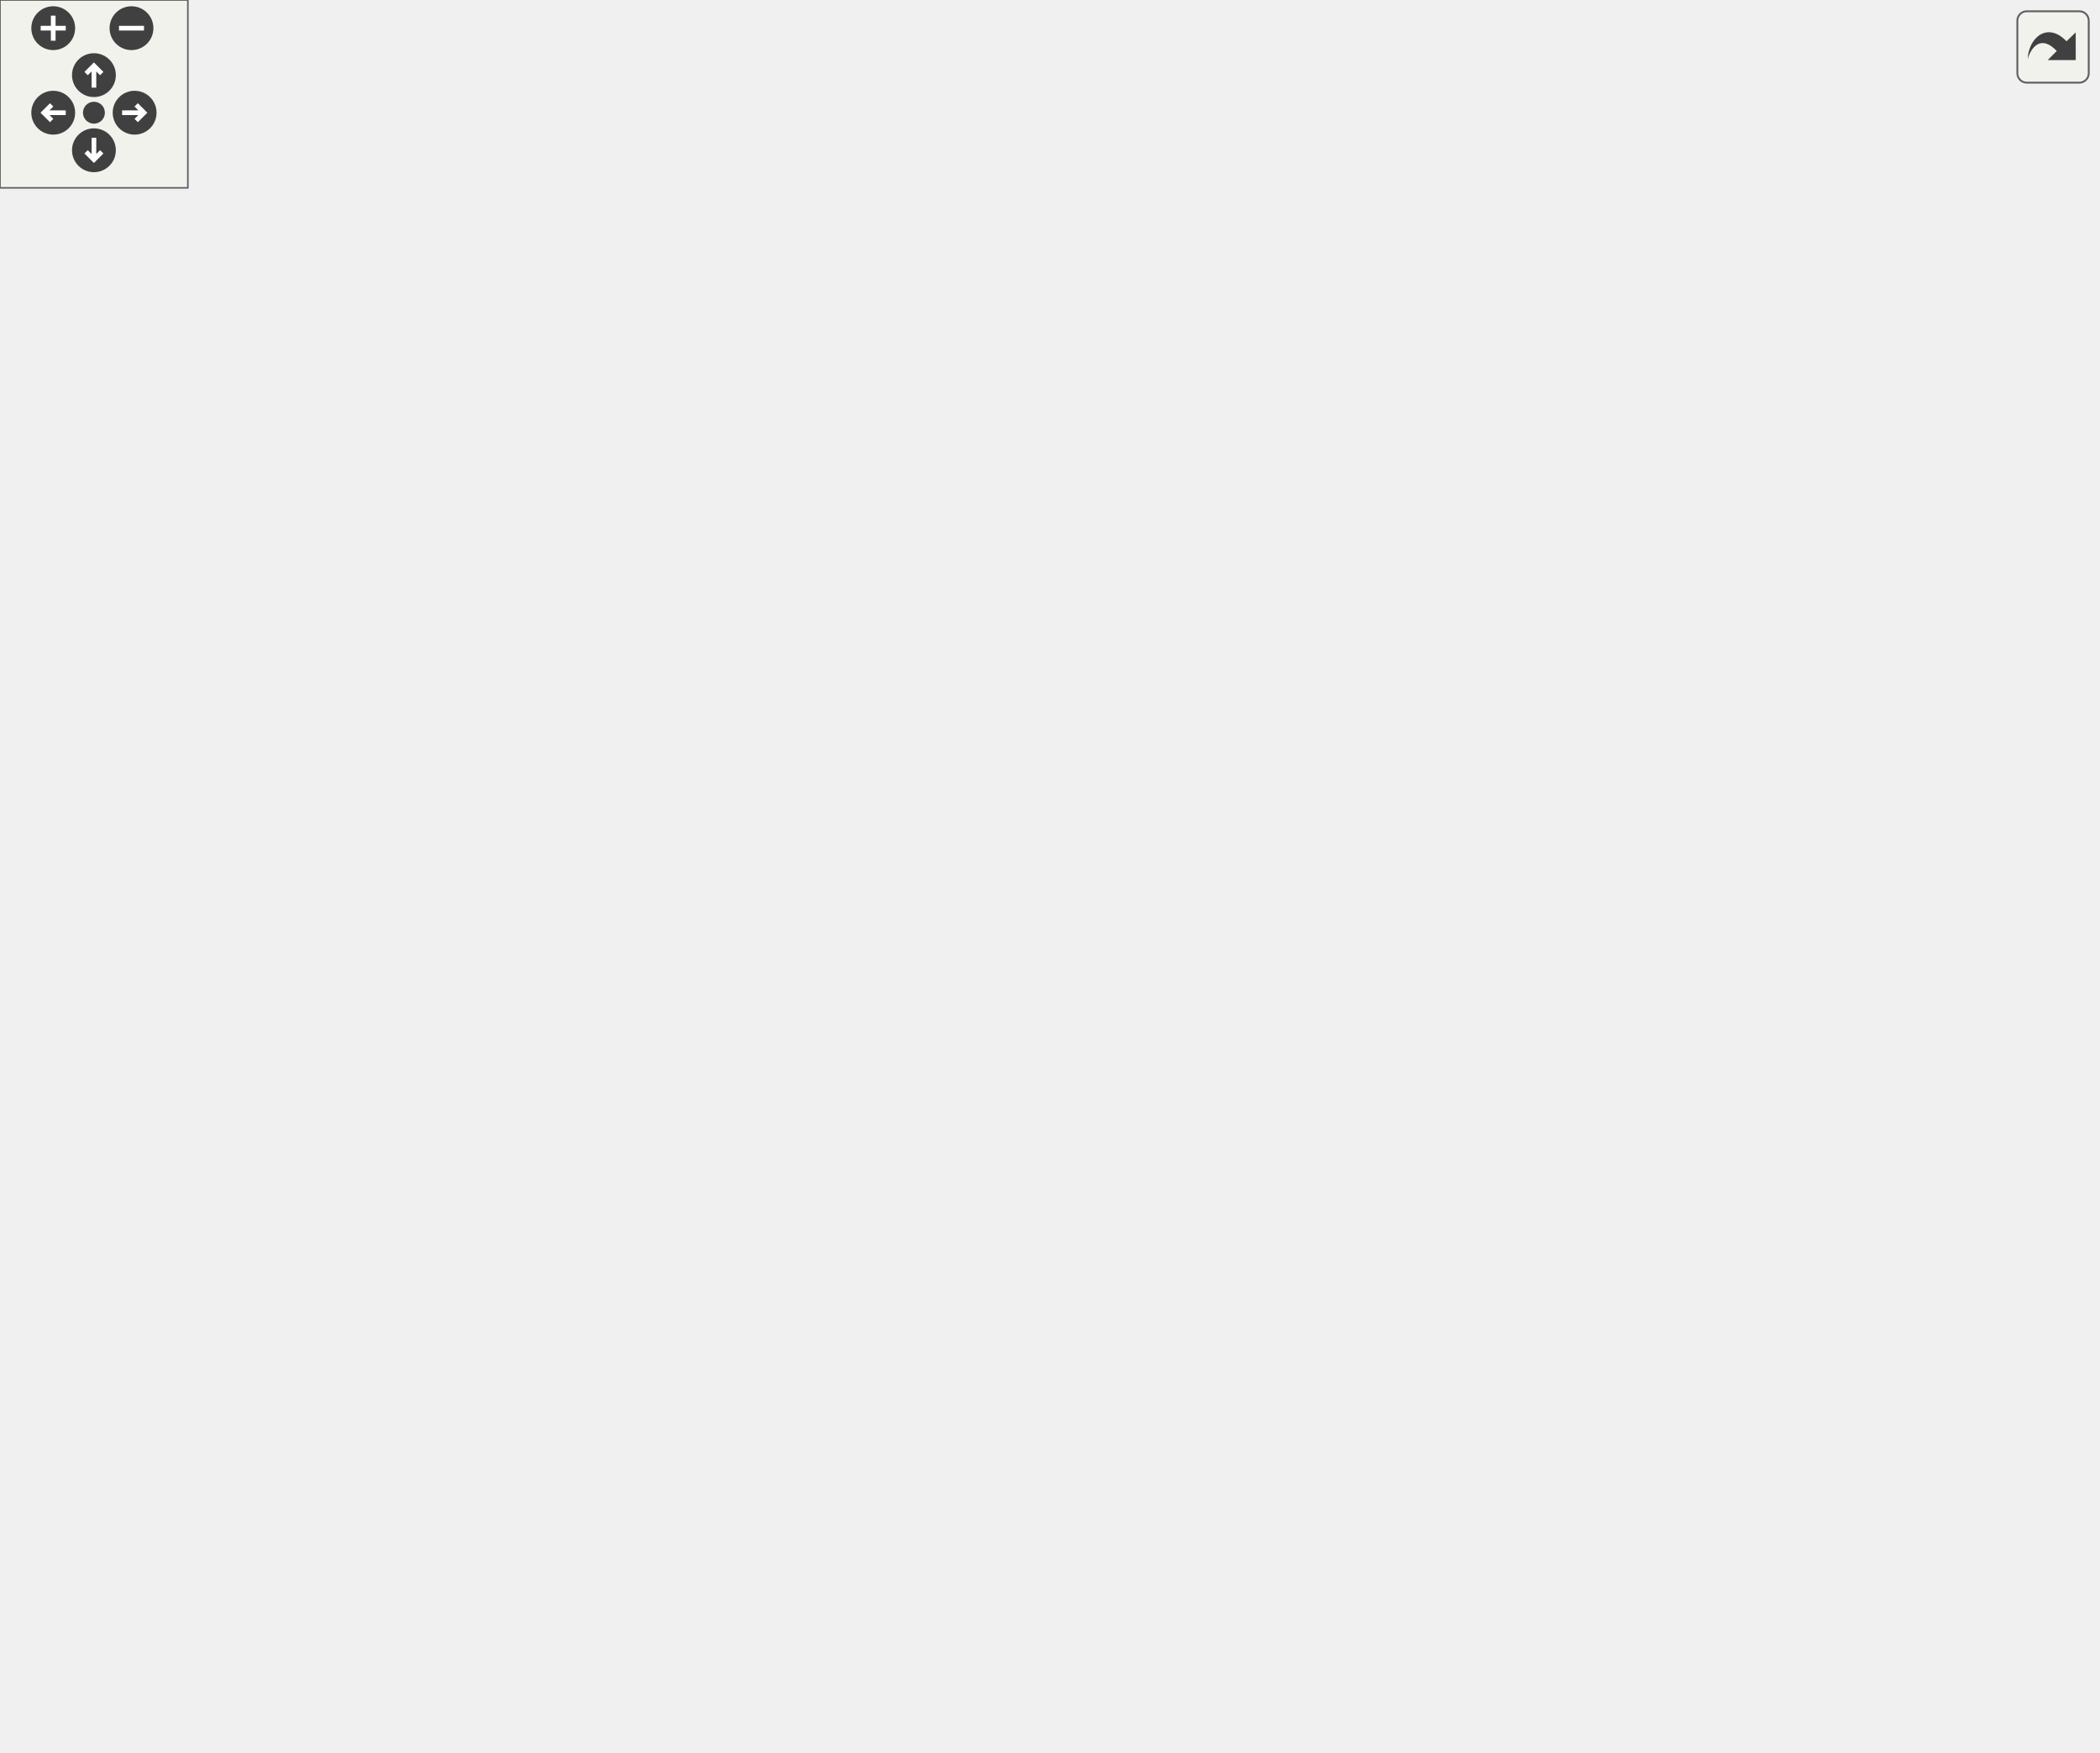
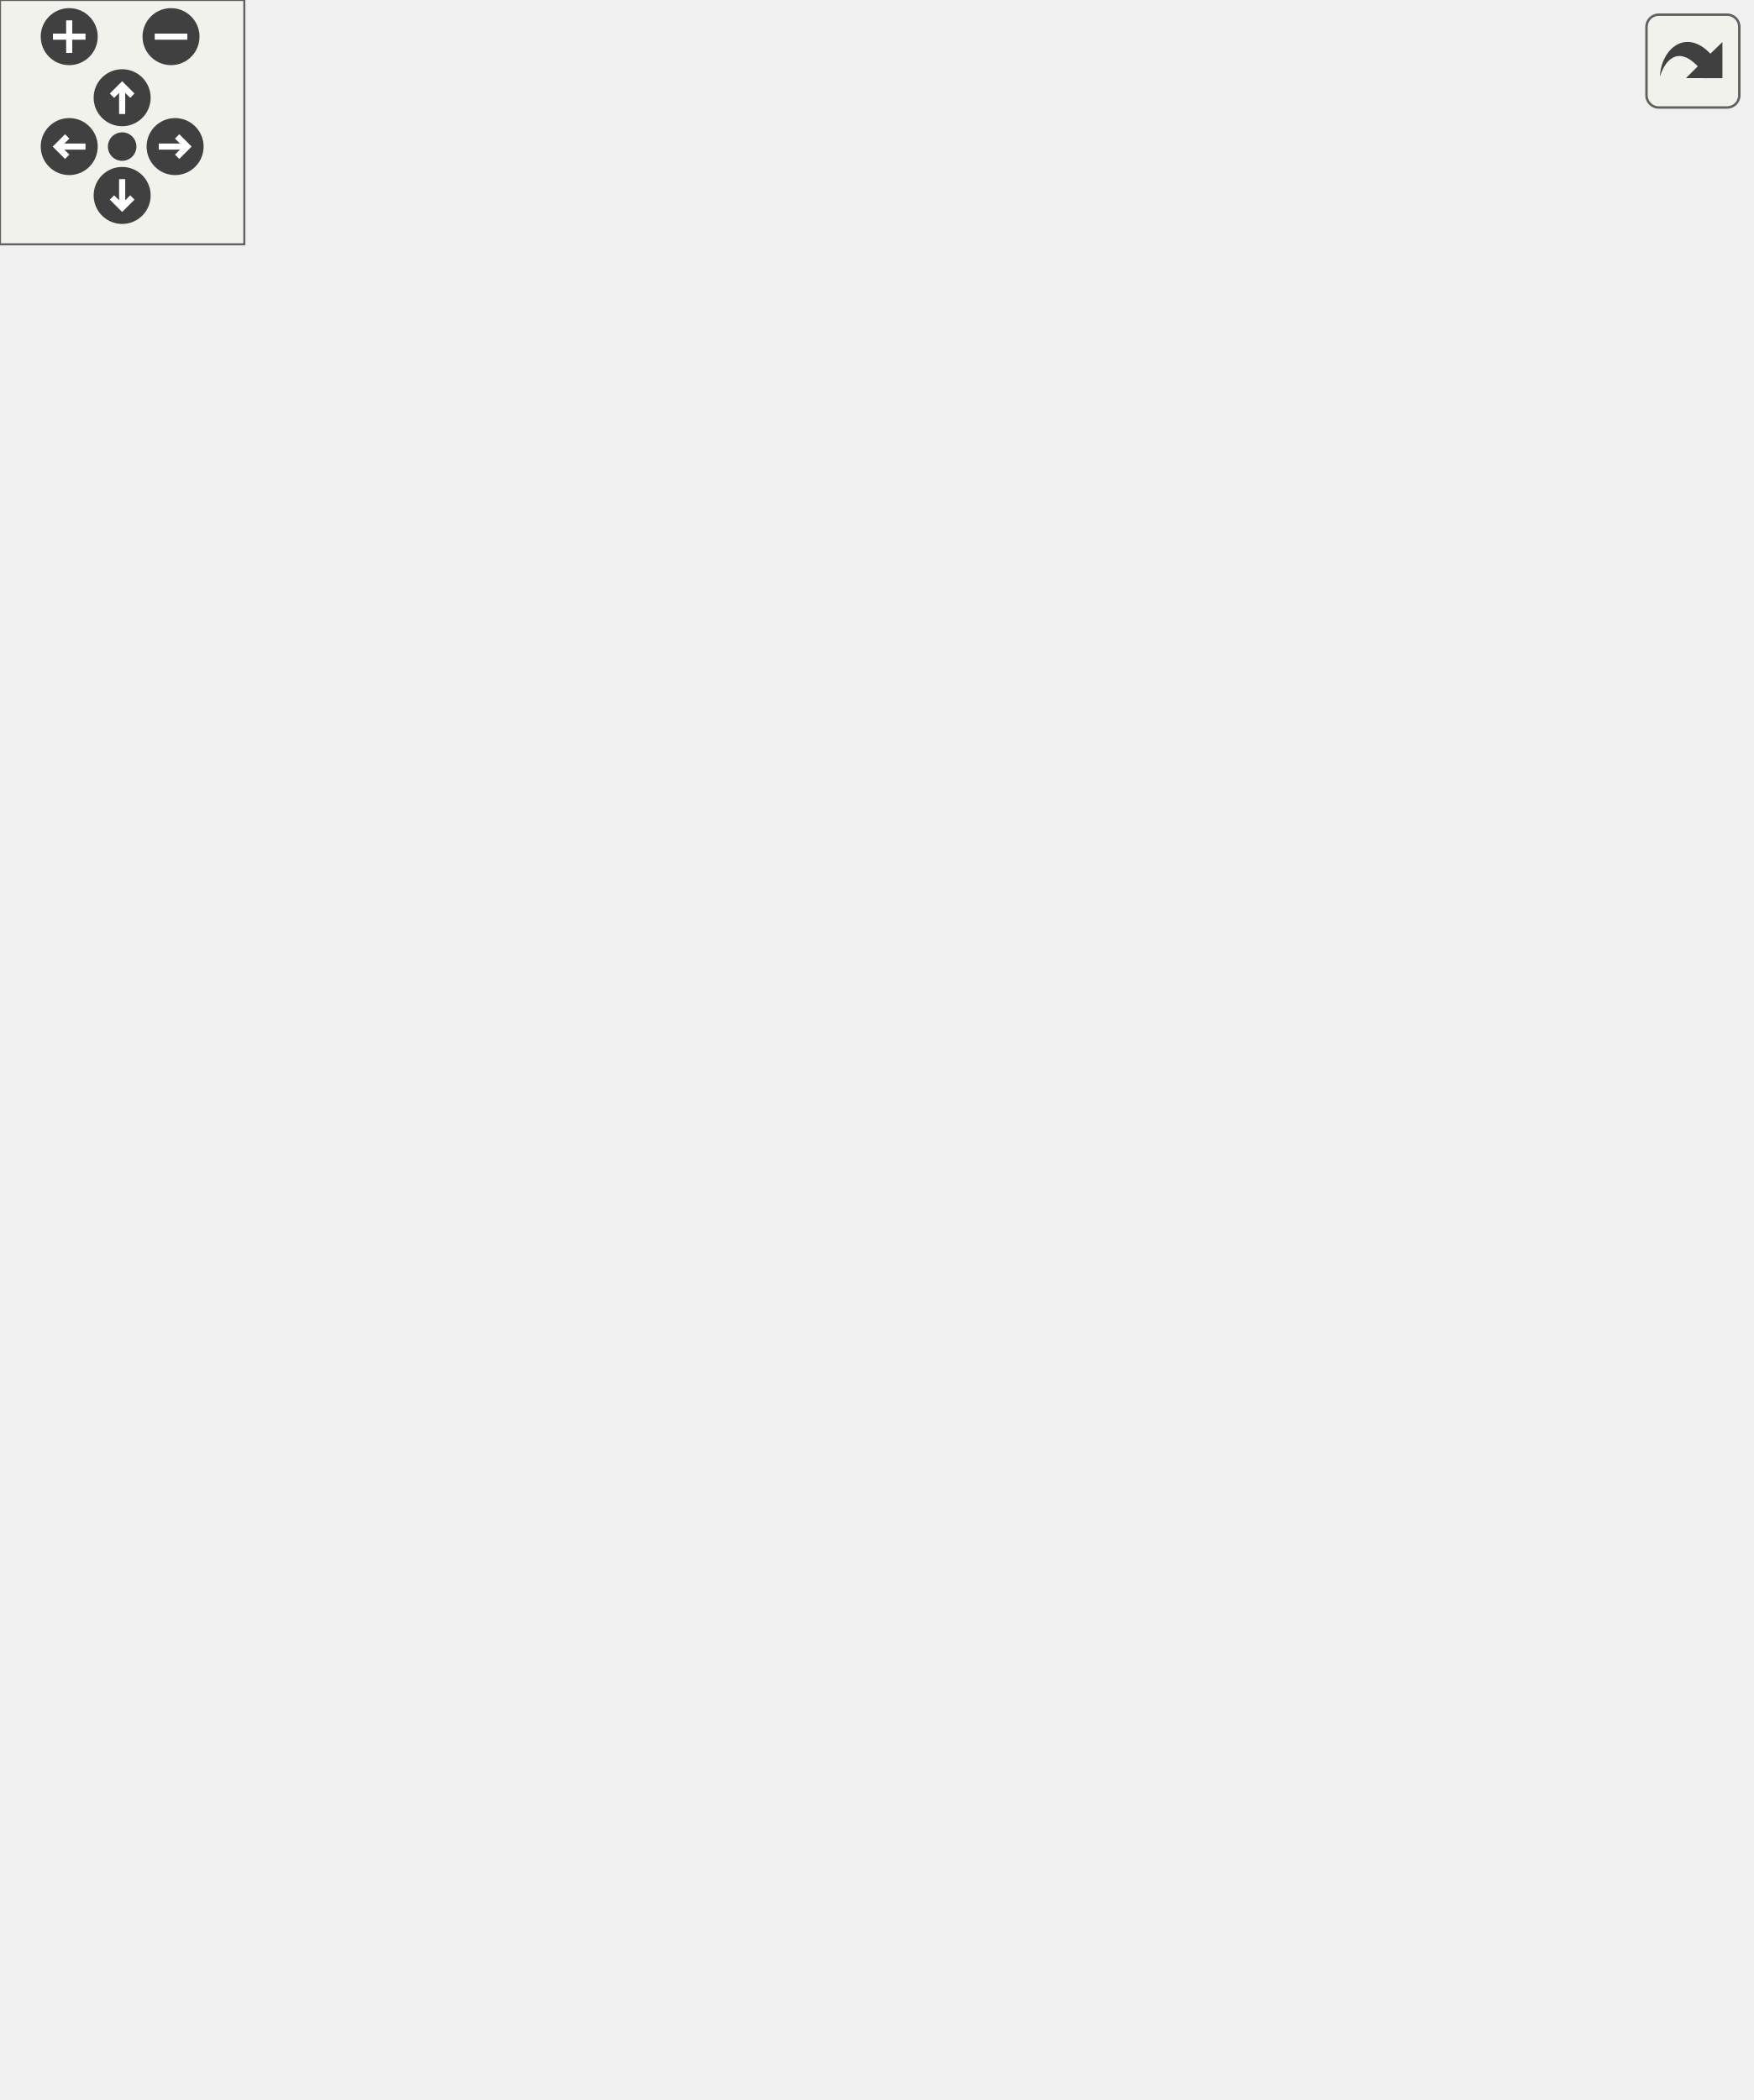
<svg xmlns="http://www.w3.org/2000/svg" xmlns:xlink="http://www.w3.org/1999/xlink" id="main" version="1.1" xml:space="preserve">
  <style type="text/css">
.edge:hover path { stroke: red; }
.edge:hover polygon { stroke: red; fill: red; }
</style>
  <defs>
    <circle id="rim" cx="0" cy="0" r="7" />
    <circle id="rim2" cx="0" cy="0" r="3.5" />
    <g id="zoomPlus">
      <use xlink:href="#rim" fill="#404040">
        <set attributeName="fill" to="#808080" begin="zoomplus.mouseover" end="zoomplus.mouseout" />
      </use>
      <path d="M-4,0h8M0,-4v8" fill="none" stroke="white" stroke-width="1.5" pointer-events="none" />
    </g>
    <g id="zoomMin">
      <use xlink:href="#rim" fill="#404040">
        <set attributeName="fill" to="#808080" begin="zoomminus.mouseover" end="zoomminus.mouseout" />
      </use>
      <path d="M-4,0h8" fill="none" stroke="white" stroke-width="1.5" pointer-events="none" />
    </g>
    <g id="dirArrow">
      <path fill="none" stroke="white" stroke-width="1.5" d="M0,-3.0v7 M-2.5,-0.5L0,-3.0L2.5,-0.5" />
    </g>
    <g id="resetDef">
      <use xlink:href="#rim2" fill="#404040">
        <set attributeName="fill" to="#808080" begin="reset.mouseover" end="reset.mouseout" />
      </use>
    </g>
  </defs>
  <svg id="graph" class="graph">
    <g id="viewport">
      <g id="clust1" class="cluster">
        <g id="a_clust1">
          <a xlink:href="dir_09e761304027c904456130627fd4dcf5.html" target="_top" xlink:title="includes">
            <polygon fill="#ddddee" stroke="black" points="8,-8 8,-455 430,-455 430,-8 8,-8" />
            <text text-anchor="middle" x="219" y="-443" font-family="Helvetica,sans-Serif" font-size="10.00">includes</text>
          </a>
        </g>
      </g>
      <g id="clust2" class="cluster">
        <g id="a_clust2">
          <a xlink:href="dir_1587a151464512ea3626aba36cd93a86.html" target="_top">
-             <polygon fill="#eeeeff" stroke="black" points="88,-16 88,-428 422,-428 422,-16 88,-16" />
+             <polygon fill="#eeeeff" stroke="black" points="16,-16 16,-428 350,-428 350,-16 16,-16" />
          </a>
        </g>
      </g>
      <g id="node1" class="node">
        <g id="a_node1">
          <a xlink:href="dir_de77370fa4c160312bb88f5d1919228b.html" target="_top" xlink:title="spic-prj-api">
-             <polygon fill="none" stroke="black" points="80,-276 16,-276 16,-240 80,-240 80,-276" />
-             <text text-anchor="middle" x="48" y="-255.5" font-family="Helvetica,sans-Serif" font-size="10.00">spic-prj-api</text>
+             <polygon fill="none" stroke="black" points="422,-276 358,-276 358,-240 422,-240 422,-276" />
+             <text text-anchor="middle" x="390" y="-255.5" font-family="Helvetica,sans-Serif" font-size="10.00">spic-prj-api</text>
          </a>
        </g>
      </g>
      <g id="node2" class="node">
-         <text text-anchor="middle" x="214" y="-399.5" font-family="Helvetica,sans-Serif" font-size="10.00">platformer-engine</text>
-       </g>
-       <g id="edge18" class="edge">
-         <path fill="none" stroke="black" d="M61.62,-276.33C77,-295.25 103.37,-325.81 130,-348 143.49,-359.24 159.55,-369.93 173.99,-378.72" />
-         <polygon fill="black" stroke="black" points="172.35,-381.82 182.74,-383.94 175.94,-375.81 172.35,-381.82" />
-         <g id="a_edge18-headlabel">
+         <text text-anchor="middle" x="224" y="-399.5" font-family="Helvetica,sans-Serif" font-size="10.00">platformer-engine</text>
+       </g>
+       <g id="edge7" class="edge">
+         <path fill="none" stroke="black" d="M385.01,-276.21C378.11,-299.01 365.34,-337.56 355,-348 343.78,-359.33 310.21,-372.81 279.85,-383.34" />
+         <polygon fill="black" stroke="black" points="278.48,-380.11 270.15,-386.65 280.74,-386.74 278.48,-380.11" />
+         <g id="a_edge7-headlabel">
          <a xlink:href="dir_000013_000001.html" target="_top" xlink:title="1">
-             <text text-anchor="middle" x="167.81" y="-379.92" font-family="Helvetica,sans-Serif" font-size="10.00">1</text>
+             <text text-anchor="middle" x="280.97" y="-373.76" font-family="Helvetica,sans-Serif" font-size="10.00">1</text>
          </a>
        </g>
      </g>
      <g id="node9" class="node">
        <g id="a_node9">
          <a xlink:href="dir_72722e64122ba09534fd16b67552a996.html" target="_top" xlink:title="Physics">
-             <polygon fill="white" stroke="black" points="211,-348 157,-348 157,-312 211,-312 211,-348" />
-             <text text-anchor="middle" x="184" y="-327.5" font-family="Helvetica,sans-Serif" font-size="10.00">Physics</text>
-           </a>
-         </g>
-       </g>
-       <g id="edge19" class="edge">
-         <path fill="none" stroke="black" d="M80.25,-271.35C100.82,-280.76 127.9,-294.24 152.71,-307.14" />
-         <polygon fill="black" stroke="black" points="151.25,-310.32 161.73,-311.86 154.49,-304.12 151.25,-310.32" />
-         <g id="a_edge19-headlabel">
+             <polygon fill="white" stroke="black" points="331,-348 277,-348 277,-312 331,-312 331,-348" />
+             <text text-anchor="middle" x="304" y="-327.5" font-family="Helvetica,sans-Serif" font-size="10.00">Physics</text>
+           </a>
+         </g>
+       </g>
+       <g id="edge8" class="edge">
+         <path fill="none" stroke="black" d="M374.88,-276.1C364.91,-284.97 351.61,-295.94 339.18,-305.59" />
+         <polygon fill="black" stroke="black" points="337,-302.85 331.17,-311.7 341.25,-308.41 337,-302.85" />
+         <g id="a_edge8-headlabel">
          <a xlink:href="dir_000013_000008.html" target="_top" xlink:title="1">
-             <text text-anchor="middle" x="146.74" y="-308.67" font-family="Helvetica,sans-Serif" font-size="10.00">1</text>
+             <text text-anchor="middle" x="338.13" y="-295.91" font-family="Helvetica,sans-Serif" font-size="10.00">1</text>
          </a>
        </g>
      </g>
      <g id="node3" class="node">
        <g id="a_node3">
          <a xlink:href="dir_7e105e953f4c25411b2b0fde6dcccccb.html" target="_top" xlink:title="Builder">
-             <polygon fill="white" stroke="black" points="150,-420 96,-420 96,-384 150,-384 150,-420" />
-             <text text-anchor="middle" x="123" y="-399.5" font-family="Helvetica,sans-Serif" font-size="10.00">Builder</text>
-           </a>
-         </g>
-       </g>
-       <g id="edge29" class="edge">
-         <path fill="none" stroke="black" d="M113.95,-383.87C101,-359.35 77.07,-314.03 61.87,-285.26" />
-         <polygon fill="black" stroke="black" points="64.84,-283.4 57.08,-276.19 58.65,-286.67 64.84,-283.4" />
-         <g id="a_edge29-headlabel">
+             <polygon fill="white" stroke="black" points="342,-420 288,-420 288,-384 342,-384 342,-420" />
+             <text text-anchor="middle" x="315" y="-399.5" font-family="Helvetica,sans-Serif" font-size="10.00">Builder</text>
+           </a>
+         </g>
+       </g>
+       <g id="edge17" class="edge">
+         <path fill="none" stroke="black" d="M341.56,-383.9C353.66,-374.72 367.03,-362.34 375,-348 385.5,-329.11 389.04,-304.74 390.07,-286.28" />
+         <polygon fill="black" stroke="black" points="393.57,-286.29 390.42,-276.18 386.57,-286.05 393.57,-286.29" />
+         <g id="a_edge17-headlabel">
          <a xlink:href="dir_000002_000013.html" target="_top" xlink:title="4">
-             <text text-anchor="middle" x="69.03" y="-282.75" font-family="Helvetica,sans-Serif" font-size="10.00">4</text>
+             <text text-anchor="middle" x="396.28" y="-287.48" font-family="Helvetica,sans-Serif" font-size="10.00">4</text>
          </a>
        </g>
      </g>
      <g id="node4" class="node">
        <g id="a_node4">
          <a xlink:href="dir_255073caeab54e3c715574845ba4b898.html" target="_top" xlink:title="Engine">
-             <polygon fill="white" stroke="black" points="332,-420 278,-420 278,-384 332,-384 332,-420" />
-             <text text-anchor="middle" x="305" y="-399.5" font-family="Helvetica,sans-Serif" font-size="10.00">Engine</text>
-           </a>
-         </g>
-       </g>
-       <g id="edge23" class="edge">
-         <path fill="none" stroke="black" d="M277.67,-387.57C274.77,-386.3 271.84,-385.09 269,-384 216.59,-363.96 194.85,-378.87 148,-348 130.61,-336.54 133.07,-326.38 118,-312 106.91,-301.41 93.73,-290.96 81.81,-282.18" />
-         <polygon fill="black" stroke="black" points="83.56,-279.12 73.4,-276.1 79.45,-284.79 83.56,-279.12" />
-         <g id="a_edge23-headlabel">
+             <polygon fill="white" stroke="black" points="160,-420 106,-420 106,-384 160,-384 160,-420" />
+             <text text-anchor="middle" x="133" y="-399.5" font-family="Helvetica,sans-Serif" font-size="10.00">Engine</text>
+           </a>
+         </g>
+       </g>
+       <g id="edge12" class="edge">
+         <path fill="none" stroke="black" d="M160.24,-387.33C163.16,-386.11 166.12,-384.97 169,-384 242.62,-359.25 280.19,-397.54 340,-348 353.35,-336.94 346.85,-327.3 355,-312 359.92,-302.75 366.01,-293.07 371.72,-284.55" />
+         <polygon fill="black" stroke="black" points="374.71,-286.38 377.47,-276.16 368.93,-282.43 374.71,-286.38" />
+         <g id="a_edge12-headlabel">
          <a xlink:href="dir_000003_000013.html" target="_top" xlink:title="1">
-             <text text-anchor="middle" x="88.13" y="-276.43" font-family="Helvetica,sans-Serif" font-size="10.00">1</text>
+             <text text-anchor="middle" x="375.02" y="-288.45" font-family="Helvetica,sans-Serif" font-size="10.00">1</text>
          </a>
        </g>
      </g>
      <g id="node7" class="node">
        <g id="a_node7">
          <a xlink:href="dir_aa66564905a6f376a034b306e4a9b039.html" target="_top" xlink:title="GameLevel">
-             <polygon fill="white" stroke="black" points="385.5,-60 318.5,-60 318.5,-24 385.5,-24 385.5,-60" />
-             <text text-anchor="middle" x="352" y="-39.5" font-family="Helvetica,sans-Serif" font-size="10.00">GameLevel</text>
-           </a>
-         </g>
-       </g>
-       <g id="edge22" class="edge">
-         <path fill="none" stroke="black" d="M289.38,-383.62C268.2,-358.19 233,-308.48 233,-259 233,-259 233,-259 233,-185 233,-145.2 220.03,-128.51 243,-96 258.46,-74.12 285.5,-60.89 308.78,-53.13" />
-         <polygon fill="black" stroke="black" points="309.96,-56.42 318.48,-50.12 307.89,-49.74 309.96,-56.42" />
-         <g id="a_edge22-headlabel">
+             <polygon fill="white" stroke="black" points="286.5,-60 219.5,-60 219.5,-24 286.5,-24 286.5,-60" />
+             <text text-anchor="middle" x="253" y="-39.5" font-family="Helvetica,sans-Serif" font-size="10.00">GameLevel</text>
+           </a>
+         </g>
+       </g>
+       <g id="edge11" class="edge">
+         <path fill="none" stroke="black" d="M139.97,-383.6C143.79,-373.39 148.29,-360.14 151,-348 159.67,-309.15 161,-298.8 161,-259 161,-259 161,-259 161,-185 161,-145.2 150.04,-129.84 171,-96 180.24,-81.08 195.41,-69.56 210.21,-61.13" />
+         <polygon fill="black" stroke="black" points="212.14,-64.07 219.32,-56.28 208.85,-57.89 212.14,-64.07" />
+         <g id="a_edge11-headlabel">
          <a xlink:href="dir_000003_000006.html" target="_top" xlink:title="1">
-             <text text-anchor="middle" x="307.37" y="-57.7" font-family="Helvetica,sans-Serif" font-size="10.00">1</text>
-           </a>
-         </g>
-       </g>
-       <g id="edge21" class="edge">
-         <path fill="none" stroke="black" d="M277.85,-385.29C260.72,-375.38 238.41,-362.48 219.84,-351.73" />
-         <polygon fill="black" stroke="black" points="221.47,-348.63 211.06,-346.66 217.97,-354.69 221.47,-348.63" />
-         <g id="a_edge21-headlabel">
+             <text text-anchor="middle" x="210.3" y="-65.77" font-family="Helvetica,sans-Serif" font-size="10.00">1</text>
+           </a>
+         </g>
+       </g>
+       <g id="edge10" class="edge">
+         <path fill="none" stroke="black" d="M160.04,-387.99C163.05,-386.62 166.08,-385.26 169,-384 201.94,-369.78 240.04,-354.96 267.35,-344.63" />
+         <polygon fill="black" stroke="black" points="268.77,-347.83 276.89,-341.03 266.3,-341.28 268.77,-347.83" />
+         <g id="a_edge10-headlabel">
          <a xlink:href="dir_000003_000008.html" target="_top" xlink:title="1">
-             <text text-anchor="middle" x="226.01" y="-345.48" font-family="Helvetica,sans-Serif" font-size="10.00">1</text>
+             <text text-anchor="middle" x="266.4" y="-349.26" font-family="Helvetica,sans-Serif" font-size="10.00">1</text>
          </a>
        </g>
      </g>
      <g id="node10" class="node">
        <g id="a_node10">
          <a xlink:href="dir_dee7b2cf51f0719d61c9bcb7f2f06001.html" target="_top" xlink:title="Render">
-             <polygon fill="white" stroke="black" points="332,-348 278,-348 278,-312 332,-312 332,-348" />
-             <text text-anchor="middle" x="305" y="-327.5" font-family="Helvetica,sans-Serif" font-size="10.00">Render</text>
-           </a>
-         </g>
-       </g>
-       <g id="edge24" class="edge">
-         <path fill="none" stroke="black" d="M305,-383.7C305,-375.98 305,-366.71 305,-358.11" />
-         <polygon fill="black" stroke="black" points="308.5,-358.1 305,-348.1 301.5,-358.1 308.5,-358.1" />
-         <g id="a_edge24-headlabel">
+             <polygon fill="white" stroke="black" points="247,-348 193,-348 193,-312 247,-312 247,-348" />
+             <text text-anchor="middle" x="220" y="-327.5" font-family="Helvetica,sans-Serif" font-size="10.00">Render</text>
+           </a>
+         </g>
+       </g>
+       <g id="edge13" class="edge">
+         <path fill="none" stroke="black" d="M154.51,-383.7C165.46,-374.88 178.95,-364.03 190.82,-354.47" />
+         <polygon fill="black" stroke="black" points="193.14,-357.1 198.74,-348.1 188.76,-351.65 193.14,-357.1" />
+         <g id="a_edge13-headlabel">
          <a xlink:href="dir_000003_000009.html" target="_top" xlink:title="1">
-             <text text-anchor="middle" x="311.34" y="-359.2" font-family="Helvetica,sans-Serif" font-size="10.00">1</text>
+             <text text-anchor="middle" x="192.12" y="-359.07" font-family="Helvetica,sans-Serif" font-size="10.00">1</text>
          </a>
        </g>
      </g>
      <g id="node12" class="node">
        <g id="a_node12">
          <a xlink:href="dir_123f1f7ecbbeeb7ce6bbb34d36fe9b6f.html" target="_top" xlink:title="Timer">
-             <polygon fill="white" stroke="black" points="409,-348 355,-348 355,-312 409,-312 409,-348" />
-             <text text-anchor="middle" x="382" y="-327.5" font-family="Helvetica,sans-Serif" font-size="10.00">Timer</text>
-           </a>
-         </g>
-       </g>
-       <g id="edge20" class="edge">
-         <path fill="none" stroke="black" d="M324.03,-383.7C333.54,-375.05 345.21,-364.45 355.57,-355.03" />
-         <polygon fill="black" stroke="black" points="358.14,-357.42 363.19,-348.1 353.43,-352.24 358.14,-357.42" />
-         <g id="a_edge20-headlabel">
+             <polygon fill="white" stroke="black" points="142,-348 88,-348 88,-312 142,-312 142,-348" />
+             <text text-anchor="middle" x="115" y="-327.5" font-family="Helvetica,sans-Serif" font-size="10.00">Timer</text>
+           </a>
+         </g>
+       </g>
+       <g id="edge9" class="edge">
+         <path fill="none" stroke="black" d="M128.55,-383.7C126.55,-375.9 124.13,-366.51 121.9,-357.83" />
+         <polygon fill="black" stroke="black" points="125.28,-356.92 119.4,-348.1 118.5,-358.66 125.28,-356.92" />
+         <g id="a_edge9-headlabel">
          <a xlink:href="dir_000003_000011.html" target="_top" xlink:title="1">
-             <text text-anchor="middle" x="357.39" y="-359.44" font-family="Helvetica,sans-Serif" font-size="10.00">1</text>
+             <text text-anchor="middle" x="128.92" y="-357.19" font-family="Helvetica,sans-Serif" font-size="10.00">1</text>
          </a>
        </g>
      </g>
      <g id="node5" class="node">
        <g id="a_node5">
          <a xlink:href="dir_cac8883e60e9501f6ec47f21e507278d.html" target="_top" xlink:title="Exceptions">
-             <polygon fill="white" stroke="black" points="414,-420 350,-420 350,-384 414,-384 414,-420" />
-             <text text-anchor="middle" x="382" y="-399.5" font-family="Helvetica,sans-Serif" font-size="10.00">Exceptions</text>
+             <polygon fill="white" stroke="black" points="88,-420 24,-420 24,-384 88,-384 88,-420" />
+             <text text-anchor="middle" x="56" y="-399.5" font-family="Helvetica,sans-Serif" font-size="10.00">Exceptions</text>
          </a>
        </g>
      </g>
      <g id="node6" class="node">
        <g id="a_node6">
          <a xlink:href="dir_4ad73661ceecee2f59b8c0b0178f9787.html" target="_top" xlink:title="Facade">
-             <polygon fill="white" stroke="black" points="352,-204 298,-204 298,-168 352,-168 352,-204" />
-             <text text-anchor="middle" x="325" y="-183.5" font-family="Helvetica,sans-Serif" font-size="10.00">Facade</text>
-           </a>
-         </g>
-       </g>
-       <g id="edge16" class="edge">
-         <path fill="none" stroke="black" d="M297.71,-190.95C254.32,-197.66 166.97,-212.95 89.87,-238.15" />
-         <polygon fill="black" stroke="black" points="88.41,-234.94 80.04,-241.43 90.63,-241.58 88.41,-234.94" />
-         <g id="a_edge16-headlabel">
-           <a xlink:href="dir_000005_000013.html" target="_top" xlink:title="1">
-             <text text-anchor="middle" x="90.92" y="-228.61" font-family="Helvetica,sans-Serif" font-size="10.00">1</text>
-           </a>
-         </g>
-       </g>
-       <g id="edge15" class="edge">
-         <path fill="none" stroke="black" d="M326.25,-167.8C327.77,-149.76 330.79,-120.68 336,-96 337.81,-87.44 340.35,-78.27 342.88,-70" />
-         <polygon fill="black" stroke="black" points="346.22,-71.06 345.91,-60.47 339.54,-68.94 346.22,-71.06" />
-         <g id="a_edge15-headlabel">
+             <polygon fill="white" stroke="black" points="280,-204 226,-204 226,-168 280,-168 280,-204" />
+             <text text-anchor="middle" x="253" y="-183.5" font-family="Helvetica,sans-Serif" font-size="10.00">Facade</text>
+           </a>
+         </g>
+       </g>
+       <g id="edge5" class="edge">
+         <path fill="none" stroke="black" d="M280.3,-200.95C299.86,-210.94 326.54,-224.58 348.7,-235.9" />
+         <polygon fill="black" stroke="black" points="347.38,-239.15 357.88,-240.59 350.57,-232.92 347.38,-239.15" />
+         <g id="a_edge5-headlabel">
+           <a xlink:href="dir_000005_000013.html" target="_top" xlink:title="2">
+             <text text-anchor="middle" x="342.89" y="-237.55" font-family="Helvetica,sans-Serif" font-size="10.00">2</text>
+           </a>
+         </g>
+       </g>
+       <g id="edge4" class="edge">
+         <path fill="none" stroke="black" d="M253,-167.87C253,-143.67 253,-99.21 253,-70.39" />
+         <polygon fill="black" stroke="black" points="256.5,-70.19 253,-60.19 249.5,-70.19 256.5,-70.19" />
+         <g id="a_edge4-headlabel">
          <a xlink:href="dir_000005_000006.html" target="_top" xlink:title="2">
-             <text text-anchor="middle" x="347.83" y="-72.85" font-family="Helvetica,sans-Serif" font-size="10.00">2</text>
+             <text text-anchor="middle" x="259.34" y="-71.28" font-family="Helvetica,sans-Serif" font-size="10.00">2</text>
          </a>
        </g>
      </g>
      <g id="node8" class="node">
        <g id="a_node8">
          <a xlink:href="dir_28e29a0aa9a4f72dd894b881b26f9dfb.html" target="_top" xlink:title="LevelParser">
-             <polygon fill="white" stroke="black" points="413.5,-132 344.5,-132 344.5,-96 413.5,-96 413.5,-132" />
-             <text text-anchor="middle" x="379" y="-111.5" font-family="Helvetica,sans-Serif" font-size="10.00">LevelParser</text>
-           </a>
-         </g>
-       </g>
-       <g id="edge13" class="edge">
-         <path fill="none" stroke="black" d="M338.35,-167.7C344.76,-159.39 352.56,-149.28 359.61,-140.14" />
-         <polygon fill="black" stroke="black" points="362.47,-142.16 365.81,-132.1 356.93,-137.88 362.47,-142.16" />
-         <g id="a_edge13-headlabel">
+             <polygon fill="white" stroke="black" points="341.5,-132 272.5,-132 272.5,-96 341.5,-96 341.5,-132" />
+             <text text-anchor="middle" x="307" y="-111.5" font-family="Helvetica,sans-Serif" font-size="10.00">LevelParser</text>
+           </a>
+         </g>
+       </g>
+       <g id="edge2" class="edge">
+         <path fill="none" stroke="black" d="M266.35,-167.7C272.76,-159.39 280.56,-149.28 287.61,-140.14" />
+         <polygon fill="black" stroke="black" points="290.47,-142.16 293.81,-132.1 284.93,-137.88 290.47,-142.16" />
+         <g id="a_edge2-headlabel">
          <a xlink:href="dir_000005_000007.html" target="_top" xlink:title="1">
-             <text text-anchor="middle" x="362.52" y="-144.24" font-family="Helvetica,sans-Serif" font-size="10.00">1</text>
+             <text text-anchor="middle" x="290.52" y="-144.24" font-family="Helvetica,sans-Serif" font-size="10.00">1</text>
          </a>
        </g>
      </g>
      <g id="node13" class="node">
        <g id="a_node13">
          <a xlink:href="dir_87059d60c7dfcd3dc8f50ab725effb95.html" target="_top" xlink:title="Utility">
-             <polygon fill="white" stroke="black" points="306,-132 252,-132 252,-96 306,-96 306,-132" />
-             <text text-anchor="middle" x="279" y="-111.5" font-family="Helvetica,sans-Serif" font-size="10.00">Utility</text>
-           </a>
-         </g>
-       </g>
-       <g id="edge14" class="edge">
-         <path fill="none" stroke="black" d="M313.63,-167.7C308.28,-159.56 301.8,-149.69 295.89,-140.7" />
-         <polygon fill="black" stroke="black" points="298.66,-138.54 290.24,-132.1 292.81,-142.38 298.66,-138.54" />
-         <g id="a_edge14-headlabel">
+             <polygon fill="white" stroke="black" points="234,-132 180,-132 180,-96 234,-96 234,-132" />
+             <text text-anchor="middle" x="207" y="-111.5" font-family="Helvetica,sans-Serif" font-size="10.00">Utility</text>
+           </a>
+         </g>
+       </g>
+       <g id="edge3" class="edge">
+         <path fill="none" stroke="black" d="M241.63,-167.7C236.28,-159.56 229.8,-149.69 223.89,-140.7" />
+         <polygon fill="black" stroke="black" points="226.66,-138.54 218.24,-132.1 220.81,-142.38 226.66,-138.54" />
+         <g id="a_edge3-headlabel">
          <a xlink:href="dir_000005_000012.html" target="_top" xlink:title="1">
-             <text text-anchor="middle" x="303" y="-137.48" font-family="Helvetica,sans-Serif" font-size="10.00">1</text>
-           </a>
-         </g>
-       </g>
-       <g id="edge17" class="edge">
-         <path fill="none" stroke="black" d="M372.33,-95.7C369.29,-87.81 365.62,-78.3 362.24,-69.55" />
-         <polygon fill="black" stroke="black" points="365.46,-68.17 358.6,-60.1 358.93,-70.69 365.46,-68.17" />
-         <g id="a_edge17-headlabel">
+             <text text-anchor="middle" x="231" y="-137.48" font-family="Helvetica,sans-Serif" font-size="10.00">1</text>
+           </a>
+         </g>
+       </g>
+       <g id="edge6" class="edge">
+         <path fill="none" stroke="black" d="M293.65,-95.7C287.24,-87.39 279.44,-77.28 272.39,-68.14" />
+         <polygon fill="black" stroke="black" points="275.07,-65.88 266.19,-60.1 269.53,-70.16 275.07,-65.88" />
+         <g id="a_edge6-headlabel">
          <a xlink:href="dir_000007_000006.html" target="_top" xlink:title="2">
-             <text text-anchor="middle" x="369.4" y="-68.01" font-family="Helvetica,sans-Serif" font-size="10.00">2</text>
-           </a>
-         </g>
-       </g>
-       <g id="edge12" class="edge">
-         <path fill="none" stroke="black" d="M156.93,-318.83C152.54,-316.55 148.13,-314.17 144,-312 124.15,-301.55 102,-290.31 83.89,-280.88" />
-         <polygon fill="black" stroke="black" points="85.31,-277.67 74.83,-276.13 82.06,-283.87 85.31,-277.67" />
-         <g id="a_edge12-headlabel">
+             <text text-anchor="middle" x="279.52" y="-64.5" font-family="Helvetica,sans-Serif" font-size="10.00">2</text>
+           </a>
+         </g>
+       </g>
+       <g id="edge1" class="edge">
+         <path fill="none" stroke="black" d="M319.34,-311.7C329.36,-302.8 342.68,-291.82 355.1,-282.2" />
+         <polygon fill="black" stroke="black" points="357.26,-284.95 363.09,-276.1 353.02,-279.39 357.26,-284.95" />
+         <g id="a_edge1-headlabel">
          <a xlink:href="dir_000008_000013.html" target="_top" xlink:title="6">
-             <text text-anchor="middle" x="89.81" y="-274.33" font-family="Helvetica,sans-Serif" font-size="10.00">6</text>
-           </a>
-         </g>
-       </g>
-       <g id="edge28" class="edge">
-         <path fill="none" stroke="black" d="M277.96,-323.25C230.95,-313.13 135.14,-292 89.7,-277.73" />
-         <polygon fill="black" stroke="black" points="90.64,-274.36 80.05,-274.54 88.44,-281 90.64,-274.36" />
-         <g id="a_edge28-headlabel">
+             <text text-anchor="middle" x="356.13" y="-286.89" font-family="Helvetica,sans-Serif" font-size="10.00">6</text>
+           </a>
+         </g>
+       </g>
+       <g id="edge16" class="edge">
+         <path fill="none" stroke="black" d="M247.16,-318.85C272.25,-309.34 310.76,-294.43 348.34,-278.4" />
+         <polygon fill="black" stroke="black" points="350.06,-281.47 357.86,-274.3 347.29,-275.04 350.06,-281.47" />
+         <g id="a_edge16-headlabel">
          <a xlink:href="dir_000009_000013.html" target="_top" xlink:title="2">
-             <text text-anchor="middle" x="94.95" y="-270.29" font-family="Helvetica,sans-Serif" font-size="10.00">2</text>
-           </a>
-         </g>
-       </g>
-       <g id="edge26" class="edge">
-         <path fill="none" stroke="black" d="M306.54,-311.89C308.25,-293.93 311.26,-264.91 315,-240 316.27,-231.54 317.91,-222.36 319.49,-214.06" />
-         <polygon fill="black" stroke="black" points="322.95,-214.62 321.43,-204.13 316.08,-213.27 322.95,-214.62" />
-         <g id="a_edge26-headlabel">
-           <a xlink:href="dir_000009_000005.html" target="_top" xlink:title="1">
-             <text text-anchor="middle" x="325.05" y="-216.19" font-family="Helvetica,sans-Serif" font-size="10.00">1</text>
+             <text text-anchor="middle" x="347.88" y="-283" font-family="Helvetica,sans-Serif" font-size="10.00">2</text>
+           </a>
+         </g>
+       </g>
+       <g id="edge15" class="edge">
+         <path fill="none" stroke="black" d="M232.09,-311.72C238.36,-301.77 245.44,-288.73 249,-276 254.65,-255.8 255.44,-232.02 254.93,-214.13" />
+         <polygon fill="black" stroke="black" points="258.42,-213.93 254.49,-204.09 251.43,-214.23 258.42,-213.93" />
+         <g id="a_edge15-headlabel">
+           <a xlink:href="dir_000009_000005.html" target="_top" xlink:title="2">
+             <text text-anchor="middle" x="261.42" y="-214.9" font-family="Helvetica,sans-Serif" font-size="10.00">2</text>
          </a>
        </g>
      </g>
      <g id="node11" class="node">
        <g id="a_node11">
          <a xlink:href="dir_366a47d27432147542e5f7548d7df575.html" target="_top" xlink:title="Texture">
-             <polygon fill="white" stroke="black" points="378,-276 324,-276 324,-240 378,-240 378,-276" />
-             <text text-anchor="middle" x="351" y="-255.5" font-family="Helvetica,sans-Serif" font-size="10.00">Texture</text>
-           </a>
-         </g>
-       </g>
-       <g id="edge25" class="edge">
-         <path fill="none" stroke="black" d="M316.37,-311.7C321.72,-303.56 328.2,-293.69 334.11,-284.7" />
-         <polygon fill="black" stroke="black" points="337.19,-286.38 339.76,-276.1 331.34,-282.54 337.19,-286.38" />
-         <g id="a_edge25-headlabel">
+             <polygon fill="white" stroke="black" points="240,-276 186,-276 186,-240 240,-240 240,-276" />
+             <text text-anchor="middle" x="213" y="-255.5" font-family="Helvetica,sans-Serif" font-size="10.00">Texture</text>
+           </a>
+         </g>
+       </g>
+       <g id="edge14" class="edge">
+         <path fill="none" stroke="black" d="M218.27,-311.7C217.5,-303.98 216.57,-294.71 215.71,-286.11" />
+         <polygon fill="black" stroke="black" points="219.19,-285.71 214.71,-276.1 212.22,-286.4 219.19,-285.71" />
+         <g id="a_edge14-headlabel">
          <a xlink:href="dir_000009_000010.html" target="_top" xlink:title="1">
-             <text text-anchor="middle" x="337.59" y="-288.45" font-family="Helvetica,sans-Serif" font-size="10.00">1</text>
-           </a>
-         </g>
-       </g>
-       <g id="node14" class="node">
-         <g id="a_node14">
-           <a xlink:href="dir_68267d1309a1af8e8297ef4c3efbcdba.html" target="_top" xlink:title="src">
-             <polygon fill="none" stroke="red" points="488,-499 434,-499 434,-463 488,-463 488,-499" />
-             <text text-anchor="middle" x="461" y="-478.5" font-family="Helvetica,sans-Serif" font-size="10.00">src</text>
-           </a>
-         </g>
-       </g>
-       <g id="edge27" class="edge">
-         <path fill="none" stroke="black" d="M277.85,-336.67C220.75,-348.72 92.97,-376.4 87,-384 67.5,-408.81 65.44,-431.95 87,-455 109.66,-479.23 333.54,-480.72 423.68,-480.33" />
-         <polygon fill="black" stroke="black" points="423.76,-483.82 433.74,-480.27 423.72,-476.82 423.76,-483.82" />
-         <g id="a_edge27-headlabel">
-           <a xlink:href="dir_000009_000014.html" target="_top" xlink:title="1">
-             <text text-anchor="middle" x="420.18" y="-484.18" font-family="Helvetica,sans-Serif" font-size="10.00">1</text>
-           </a>
-         </g>
-       </g>
-       <g id="edge30" class="edge">
-         <path fill="none" stroke="black" d="M344.57,-239.7C341.64,-231.81 338.11,-222.3 334.86,-213.55" />
-         <polygon fill="black" stroke="black" points="338.12,-212.26 331.35,-204.1 331.55,-214.7 338.12,-212.26" />
-         <g id="a_edge30-headlabel">
+             <text text-anchor="middle" x="222.37" y="-286.5" font-family="Helvetica,sans-Serif" font-size="10.00">1</text>
+           </a>
+         </g>
+       </g>
+       <g id="edge18" class="edge">
+         <path fill="none" stroke="black" d="M222.89,-239.7C227.49,-231.64 233.06,-221.89 238.15,-212.98" />
+         <polygon fill="black" stroke="black" points="241.3,-214.52 243.23,-204.1 235.23,-211.05 241.3,-214.52" />
+         <g id="a_edge18-headlabel">
          <a xlink:href="dir_000010_000005.html" target="_top" xlink:title="1">
-             <text text-anchor="middle" x="342.03" y="-212.14" font-family="Helvetica,sans-Serif" font-size="10.00">1</text>
-           </a>
-         </g>
-       </g>
-       <g id="edge9" class="edge">
-         <path fill="none" stroke="black" d="M433.98,-480.26C349.47,-480.79 94.26,-480.28 68,-455 22.56,-411.27 32.2,-328.86 41.15,-286.17" />
-         <polygon fill="black" stroke="black" points="44.61,-286.75 43.38,-276.22 37.78,-285.22 44.61,-286.75" />
-         <g id="a_edge9-headlabel">
-           <a xlink:href="dir_000014_000013.html" target="_top" xlink:title="19">
-             <text text-anchor="middle" x="46.59" y="-288.37" font-family="Helvetica,sans-Serif" font-size="10.00">19</text>
-           </a>
-         </g>
-       </g>
-       <g id="edge6" class="edge">
-         <path fill="none" stroke="black" d="M433.88,-479.07C364.16,-476.5 182.49,-468.57 159,-455 148.77,-449.09 140.78,-438.96 134.95,-429.2" />
-         <polygon fill="black" stroke="black" points="137.87,-427.24 130.03,-420.11 131.71,-430.57 137.87,-427.24" />
-         <g id="a_edge6-headlabel">
-           <a xlink:href="dir_000014_000002.html" target="_top" xlink:title="2">
-             <text text-anchor="middle" x="142.08" y="-426.54" font-family="Helvetica,sans-Serif" font-size="10.00">2</text>
-           </a>
-         </g>
-       </g>
-       <g id="edge1" class="edge">
-         <path fill="none" stroke="black" d="M433.54,-479.96C407.67,-478.68 368.85,-473.46 341,-455 331.29,-448.56 323.45,-438.53 317.59,-428.99" />
-         <polygon fill="black" stroke="black" points="320.55,-427.11 312.58,-420.12 314.45,-430.55 320.55,-427.11" />
-         <g id="a_edge1-headlabel">
-           <a xlink:href="dir_000014_000003.html" target="_top" xlink:title="1">
-             <text text-anchor="middle" x="324.79" y="-426.35" font-family="Helvetica,sans-Serif" font-size="10.00">1</text>
-           </a>
-         </g>
-       </g>
-       <g id="edge8" class="edge">
-         <path fill="none" stroke="black" d="M437.1,-462.8C433.96,-460.28 430.85,-457.64 428,-455 419.07,-446.72 410.02,-436.87 402.34,-427.99" />
-         <polygon fill="black" stroke="black" points="404.84,-425.53 395.71,-420.17 399.51,-430.06 404.84,-425.53" />
-         <g id="a_edge8-headlabel">
-           <a xlink:href="dir_000014_000004.html" target="_top" xlink:title="5">
-             <text text-anchor="middle" x="409.34" y="-423.94" font-family="Helvetica,sans-Serif" font-size="10.00">5</text>
-           </a>
-         </g>
-       </g>
-       <g id="edge4" class="edge">
-         <path fill="none" stroke="black" d="M488.18,-477.93C503.75,-475.19 522.11,-468.97 532,-455 550.24,-429.25 541.43,-414.11 532,-384 505.15,-298.25 412.67,-235.22 360.87,-205.69" />
-         <polygon fill="black" stroke="black" points="362.44,-202.56 352.01,-200.74 359.03,-208.67 362.44,-202.56" />
-         <g id="a_edge4-headlabel">
-           <a xlink:href="dir_000014_000005.html" target="_top" xlink:title="3">
-             <text text-anchor="middle" x="366.97" y="-199.34" font-family="Helvetica,sans-Serif" font-size="10.00">3</text>
-           </a>
-         </g>
-       </g>
-       <g id="edge7" class="edge">
-         <path fill="none" stroke="black" d="M488.08,-477.86C523.3,-474.62 582.41,-467.49 600,-455 651.6,-418.36 670,-394.29 670,-331 670,-331 670,-331 670,-185 670,-66.33 483.08,-46.16 395.85,-43.2" />
-         <polygon fill="black" stroke="black" points="395.82,-39.7 385.73,-42.92 395.63,-46.7 395.82,-39.7" />
-         <g id="a_edge7-headlabel">
-           <a xlink:href="dir_000014_000006.html" target="_top" xlink:title="1">
-             <text text-anchor="middle" x="399.5" y="-34.46" font-family="Helvetica,sans-Serif" font-size="10.00">1</text>
-           </a>
-         </g>
-       </g>
-       <g id="edge2" class="edge">
-         <path fill="none" stroke="black" d="M488.4,-477.51C507.48,-474.62 532.68,-468.4 551,-455 604.13,-416.14 632,-396.83 632,-331 632,-331 632,-331 632,-257 632,-162.66 496.59,-130.36 423.89,-119.81" />
-         <polygon fill="black" stroke="black" points="424.03,-116.3 413.65,-118.41 423.08,-123.23 424.03,-116.3" />
-         <g id="a_edge2-headlabel">
-           <a xlink:href="dir_000014_000007.html" target="_top" xlink:title="3">
-             <text text-anchor="middle" x="427.98" y="-111.47" font-family="Helvetica,sans-Serif" font-size="10.00">3</text>
-           </a>
-         </g>
-       </g>
-       <g id="edge5" class="edge">
-         <path fill="none" stroke="black" d="M456.3,-462.82C449.23,-438.16 435.34,-394.53 423,-384 419.13,-380.7 287.63,-352.75 221.37,-338.82" />
-         <polygon fill="black" stroke="black" points="221.84,-335.34 211.33,-336.71 220.4,-342.19 221.84,-335.34" />
-         <g id="a_edge5-headlabel">
-           <a xlink:href="dir_000014_000008.html" target="_top" xlink:title="2">
-             <text text-anchor="middle" x="225.94" y="-330.8" font-family="Helvetica,sans-Serif" font-size="10.00">2</text>
-           </a>
-         </g>
-       </g>
-       <g id="edge10" class="edge">
-         <path fill="none" stroke="black" d="M465.45,-462.77C469.75,-441.88 473.35,-406.66 456,-384 424.74,-343.15 394.24,-365.86 346,-348 344.6,-347.48 343.18,-346.94 341.74,-346.39" />
-         <polygon fill="black" stroke="black" points="342.82,-343.06 332.23,-342.63 340.24,-349.56 342.82,-343.06" />
-         <g id="a_edge10-headlabel">
-           <a xlink:href="dir_000014_000009.html" target="_top" xlink:title="2">
-             <text text-anchor="middle" x="347.2" y="-339.24" font-family="Helvetica,sans-Serif" font-size="10.00">2</text>
-           </a>
-         </g>
-       </g>
-       <g id="edge3" class="edge">
-         <path fill="none" stroke="black" d="M488.09,-473.46C497.65,-469.71 507.4,-463.9 513,-455 529.8,-428.29 526.92,-412.32 513,-384 487.07,-331.24 426.98,-294.46 387.72,-275.05" />
-         <polygon fill="black" stroke="black" points="388.75,-271.66 378.22,-270.48 385.72,-277.97 388.75,-271.66" />
-         <g id="a_edge3-headlabel">
-           <a xlink:href="dir_000014_000010.html" target="_top" xlink:title="3">
-             <text text-anchor="middle" x="393.22" y="-268.15" font-family="Helvetica,sans-Serif" font-size="10.00">3</text>
-           </a>
-         </g>
-       </g>
-       <g id="edge11" class="edge">
-         <path fill="none" stroke="black" d="M488.22,-463.11C490.52,-460.66 492.53,-457.96 494,-455 508.04,-426.74 510.88,-410.66 494,-384 477.65,-358.17 444.93,-344.68 419.06,-337.8" />
-         <polygon fill="black" stroke="black" points="419.71,-334.35 409.17,-335.39 418.06,-341.16 419.71,-334.35" />
-         <g id="a_edge11-headlabel">
-           <a xlink:href="dir_000014_000011.html" target="_top" xlink:title="1">
-             <text text-anchor="middle" x="423.88" y="-329.95" font-family="Helvetica,sans-Serif" font-size="10.00">1</text>
+             <text text-anchor="middle" x="241.99" y="-216.55" font-family="Helvetica,sans-Serif" font-size="10.00">1</text>
          </a>
        </g>
      </g>
    </g>
  </svg>
  <g id="navigator" transform="translate(0 0)" fill="#404254">
    <rect fill="#f2f5e9" fill-opacity="0.5" stroke="#606060" stroke-width=".5" x="0" y="0" width="60" height="60" />
    <use id="zoomplus" xlink:href="#zoomPlus" x="17" y="9" />
    <use id="zoomminus" xlink:href="#zoomMin" x="42" y="9" />
    <use id="reset" xlink:href="#resetDef" x="30" y="36" />
    <g id="arrowUp" xlink:href="#dirArrow" transform="translate(30 24)">
      <use xlink:href="#rim" fill="#404040">
        <set attributeName="fill" to="#808080" begin="arrowUp.mouseover" end="arrowUp.mouseout" />
      </use>
      <path fill="none" stroke="white" stroke-width="1.5" d="M0,-3.0v7 M-2.5,-0.5L0,-3.0L2.5,-0.5" />
    </g>
    <g id="arrowRight" xlink:href="#dirArrow" transform="rotate(90) translate(36 -43)">
      <use xlink:href="#rim" fill="#404040">
        <set attributeName="fill" to="#808080" begin="arrowRight.mouseover" end="arrowRight.mouseout" />
      </use>
      <path fill="none" stroke="white" stroke-width="1.5" d="M0,-3.0v7 M-2.5,-0.5L0,-3.0L2.5,-0.5" />
    </g>
    <g id="arrowDown" xlink:href="#dirArrow" transform="rotate(180) translate(-30 -48)">
      <use xlink:href="#rim" fill="#404040">
        <set attributeName="fill" to="#808080" begin="arrowDown.mouseover" end="arrowDown.mouseout" />
      </use>
      <path fill="none" stroke="white" stroke-width="1.5" d="M0,-3.0v7 M-2.5,-0.5L0,-3.0L2.5,-0.5" />
    </g>
    <g id="arrowLeft" xlink:href="#dirArrow" transform="rotate(270) translate(-36 17)">
      <use xlink:href="#rim" fill="#404040">
        <set attributeName="fill" to="#808080" begin="arrowLeft.mouseover" end="arrowLeft.mouseout" />
      </use>
      <path fill="none" stroke="white" stroke-width="1.5" d="M0,-3.0v7 M-2.5,-0.5L0,-3.0L2.5,-0.5" />
    </g>
  </g>
  <svg viewBox="0 0 15 15" width="100%" height="30px" preserveAspectRatio="xMaxYMin meet">
    <g id="arrow_out" transform="scale(0.3 0.3)">
      <a xlink:href="dir_1587a151464512ea3626aba36cd93a86_dep_org.svg" target="_base">
        <rect id="button" ry="5" rx="5" y="6" x="6" height="38" width="38" fill="#f2f5e9" fill-opacity="0.5" stroke="#606060" stroke-width="1.0" />
        <path id="arrow" d="M 11.5,31.437 C 11.94,20.098 22.043,11.323 32.159,21.979 L 37.069,17.246 C 37.069,17.246 37.088,32 37.088,32 L 22.16,31.978 C 22.16,31.978 26.998,27.14 26.998,27.14 C 18.529,18.264 13.292,25.23 11.5,31.437 z" style="fill:#404040;" />
      </a>
    </g>
  </svg>
</svg>
